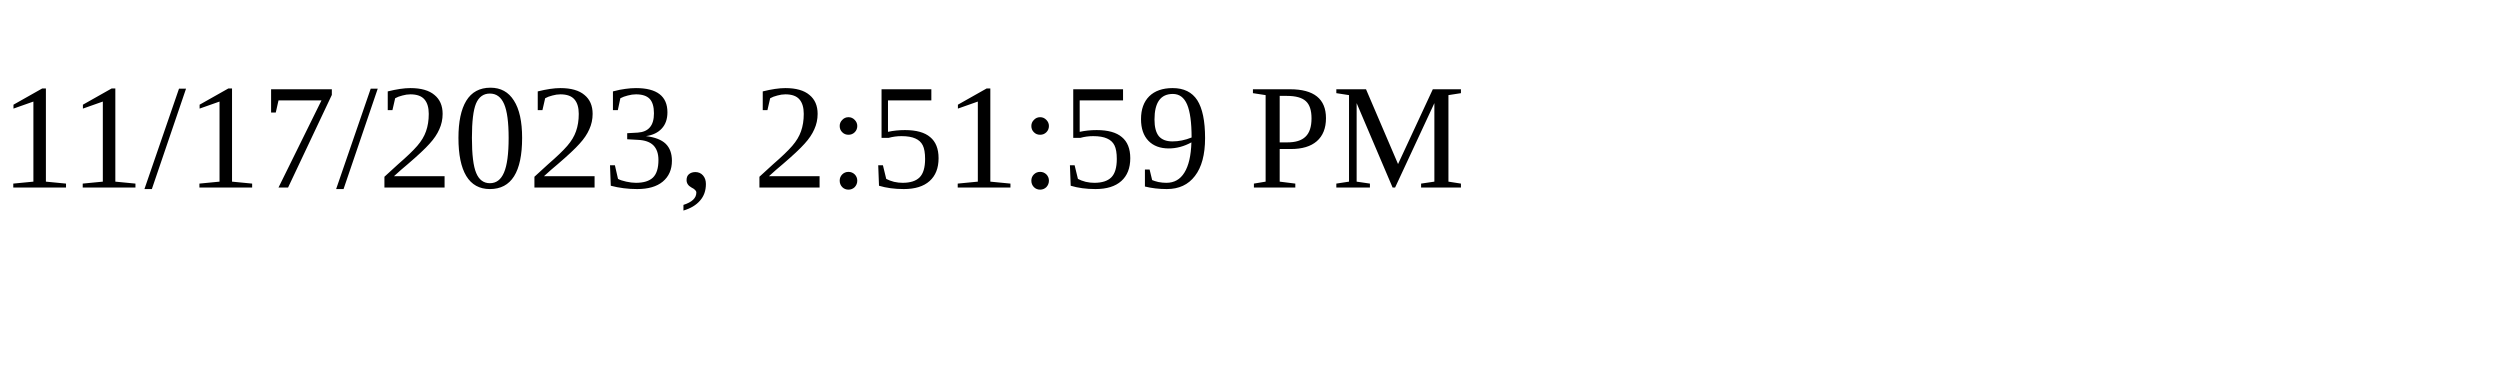
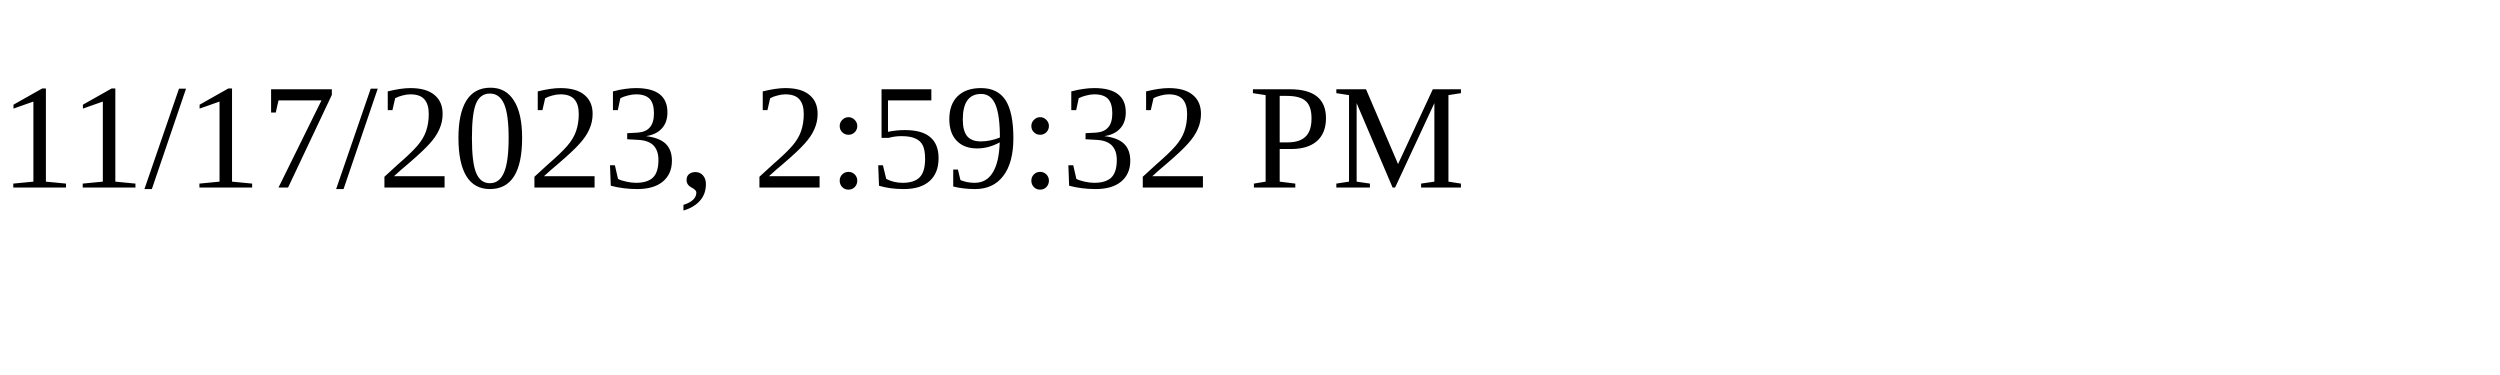
<svg xmlns="http://www.w3.org/2000/svg" height="30" width="200">
-   <text x="0" y="15">11/17/2023, 2:51:59 PM</text>
+   <text x="0" y="15">11/17/2023, 2:59:32 PM</text>
</svg>
